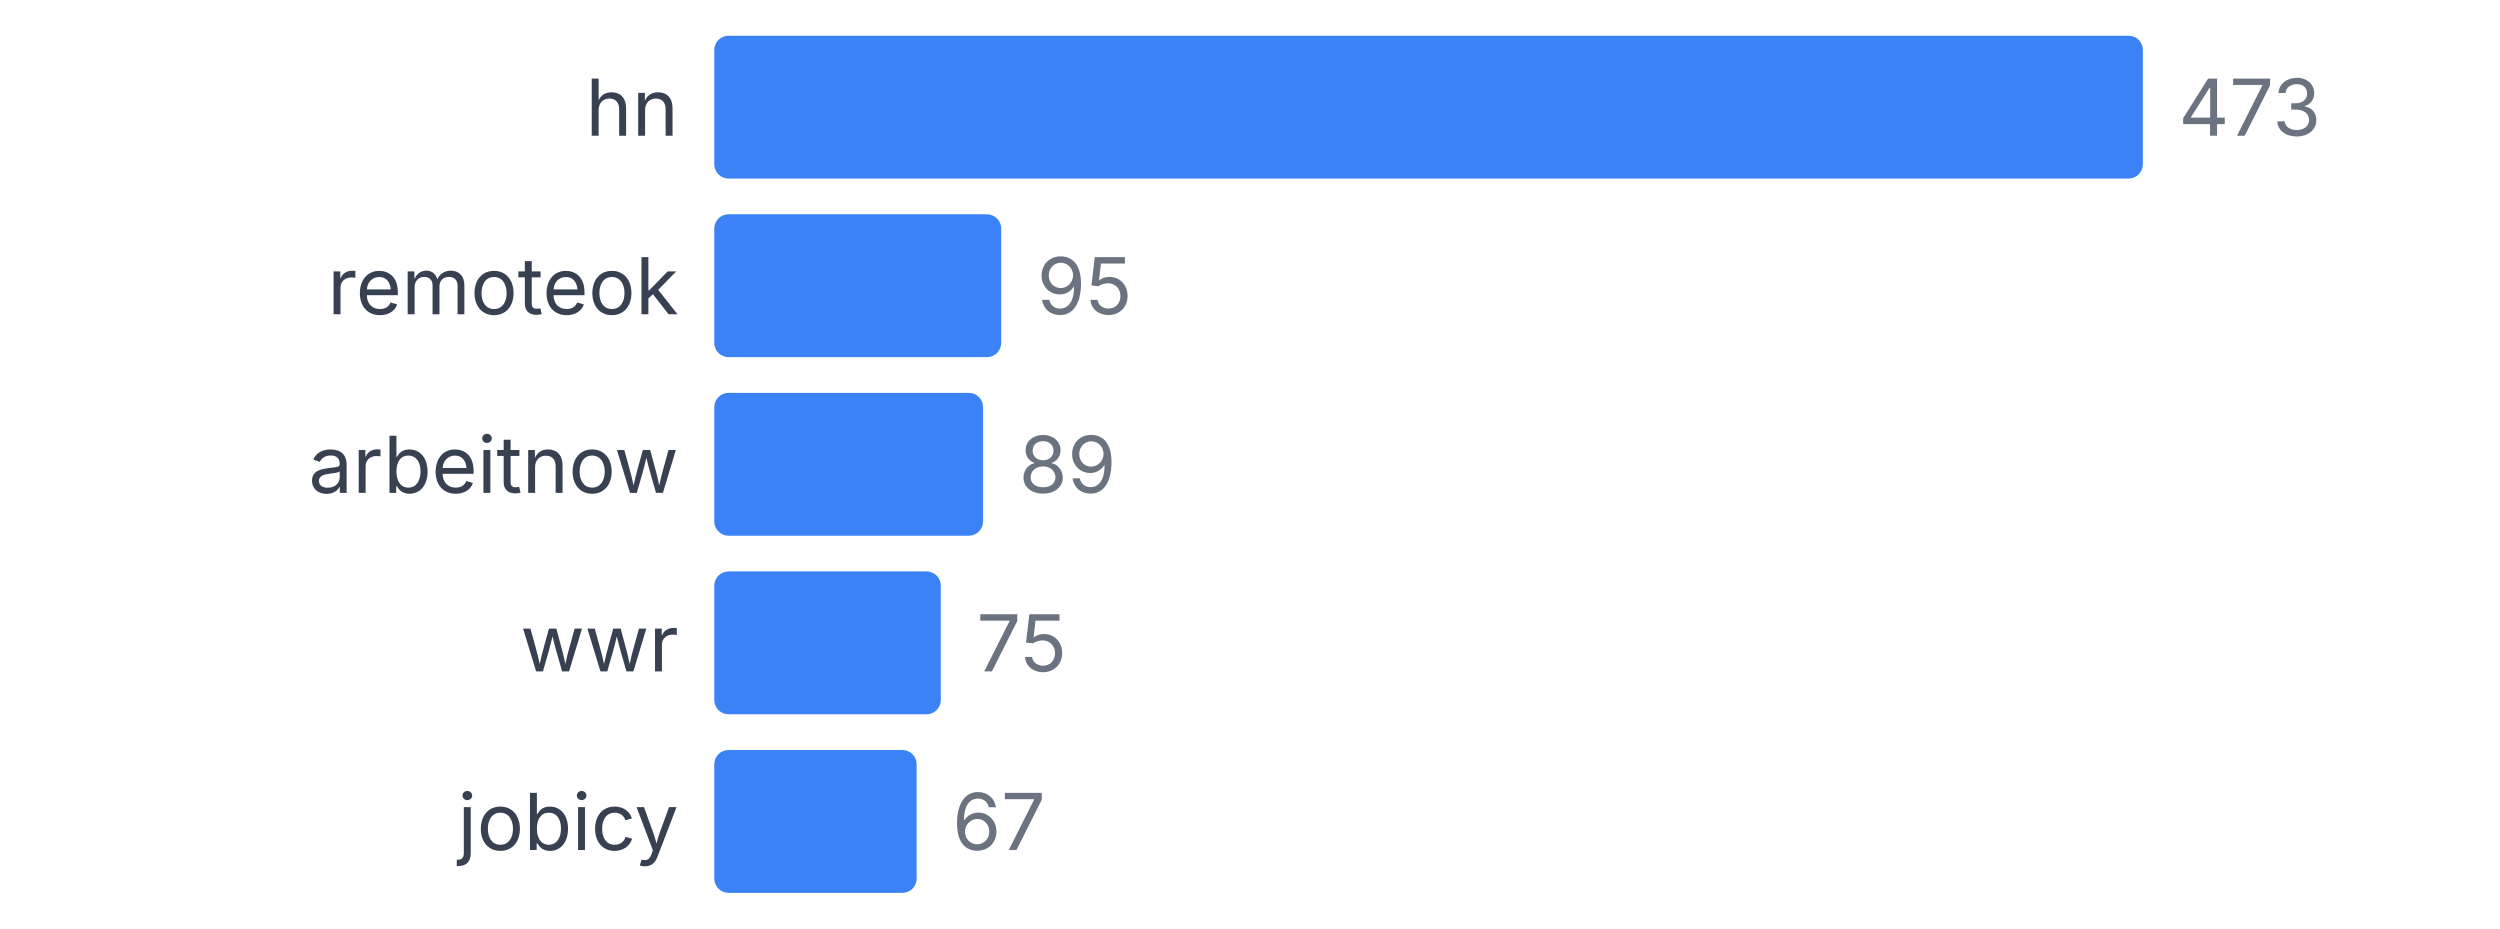
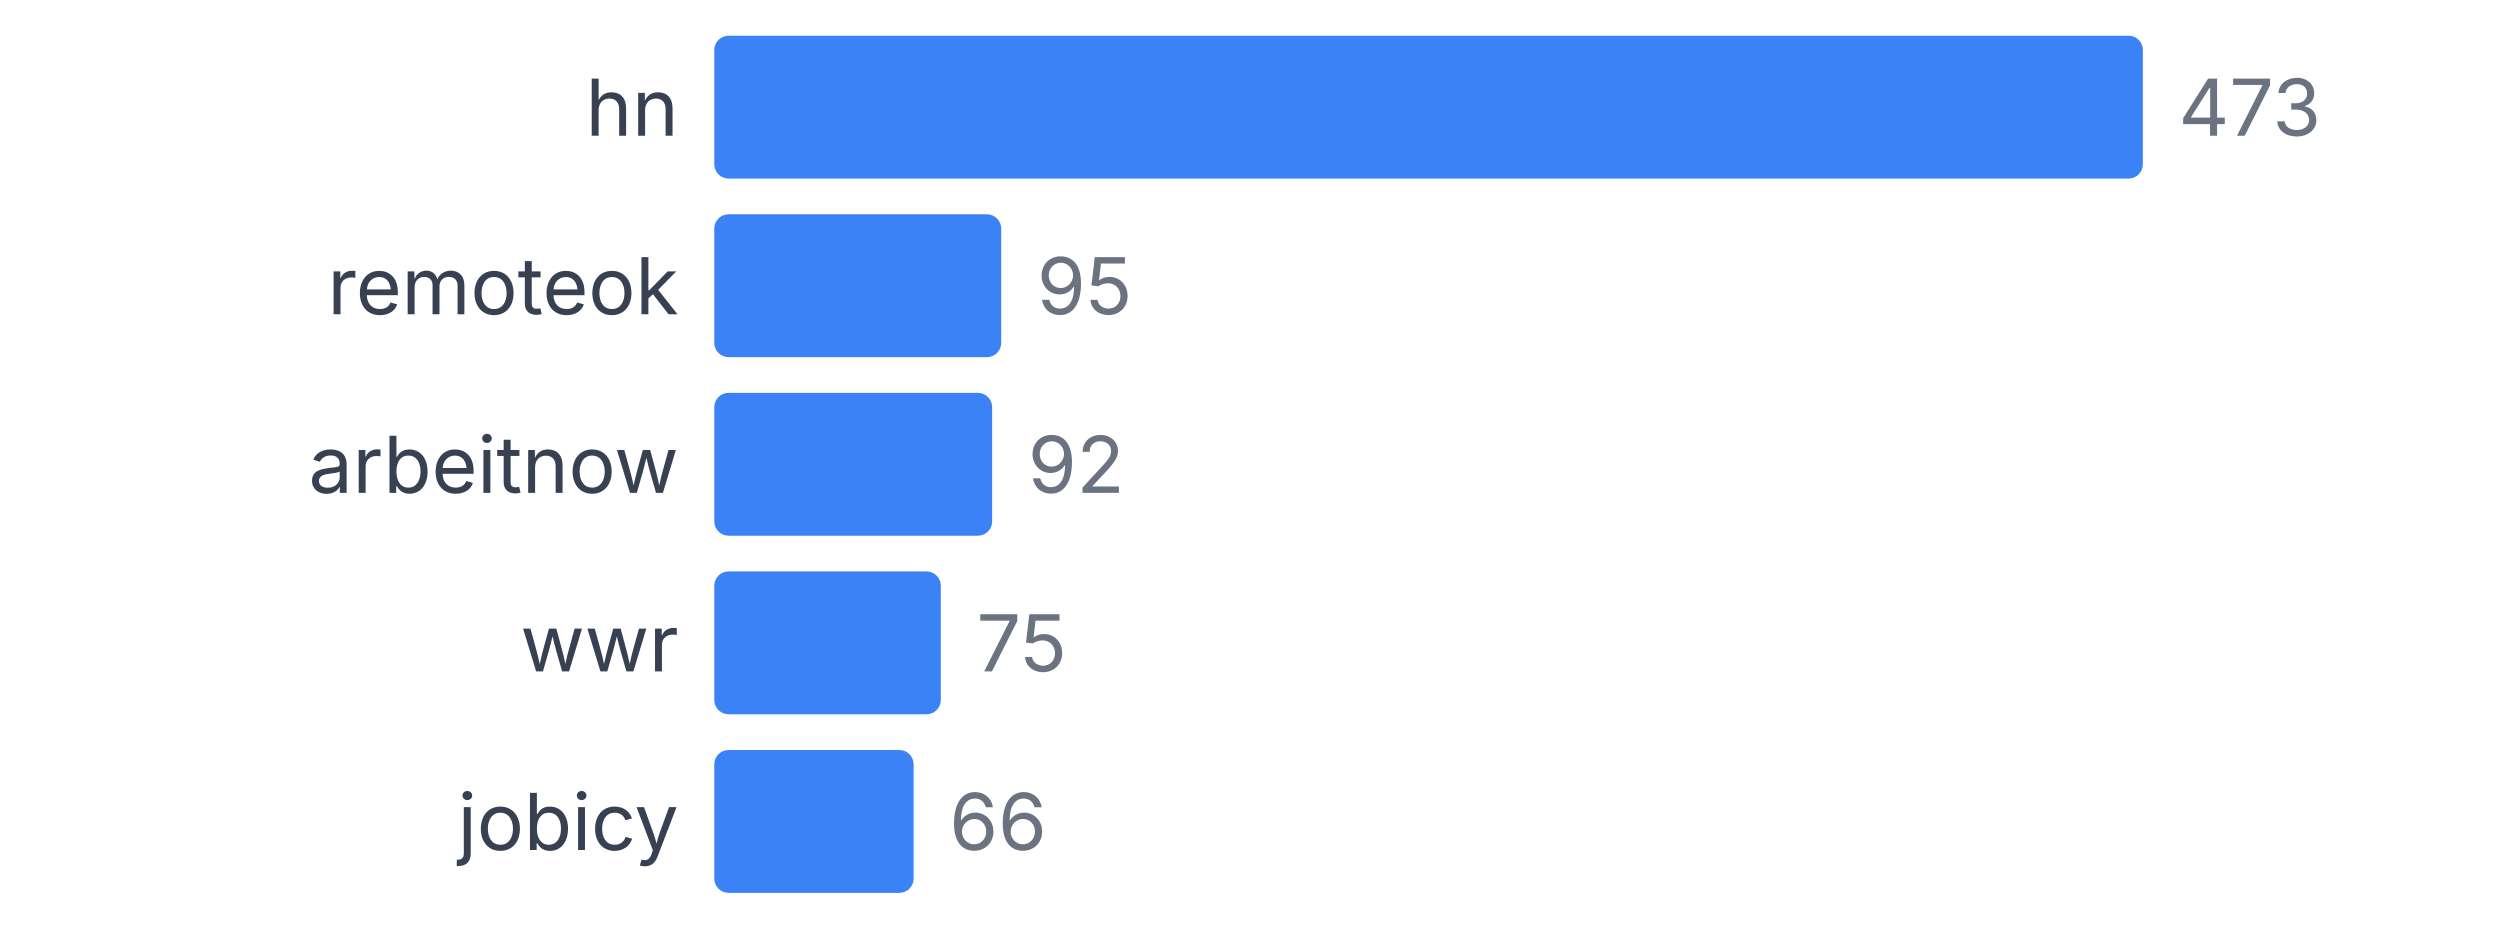
<svg xmlns="http://www.w3.org/2000/svg" width="350" height="130" viewBox="0 0 350 130">
  <style>
    text { font-family: system-ui, -apple-system, sans-serif; }
  </style>
  <text x="95" y="19" text-anchor="end" font-size="11" fill="#374151">hn</text>
  <rect x="100" y="5" width="200" height="20" fill="#3b82f6" rx="2" />
  <text x="305" y="19" font-size="11" fill="#6b7280">473</text>
  <text x="95" y="44" text-anchor="end" font-size="11" fill="#374151">remoteok</text>
  <rect x="100" y="30" width="40.169" height="20" fill="#3b82f6" rx="2" />
  <text x="145.169" y="44" font-size="11" fill="#6b7280">95</text>
  <text x="95" y="69" text-anchor="end" font-size="11" fill="#374151">arbeitnow</text>
-   <rect x="100" y="55" width="37.632" height="20" fill="#3b82f6" rx="2" />
-   <text x="142.632" y="69" font-size="11" fill="#6b7280">89</text>
+   <rect x="100" y="55" width="38.901" height="20" fill="#3b82f6" rx="2" />
+   <text x="143.901" y="69" font-size="11" fill="#6b7280">92</text>
  <text x="95" y="94" text-anchor="end" font-size="11" fill="#374151">wwr</text>
  <rect x="100" y="80" width="31.712" height="20" fill="#3b82f6" rx="2" />
  <text x="136.712" y="94" font-size="11" fill="#6b7280">75</text>
  <text x="95" y="119" text-anchor="end" font-size="11" fill="#374151">jobicy</text>
-   <rect x="100" y="105" width="28.33" height="20" fill="#3b82f6" rx="2" />
-   <text x="133.33" y="119" font-size="11" fill="#6b7280">67</text>
+   <rect x="100" y="105" width="27.907" height="20" fill="#3b82f6" rx="2" />
+   <text x="132.907" y="119" font-size="11" fill="#6b7280">66</text>
</svg>
